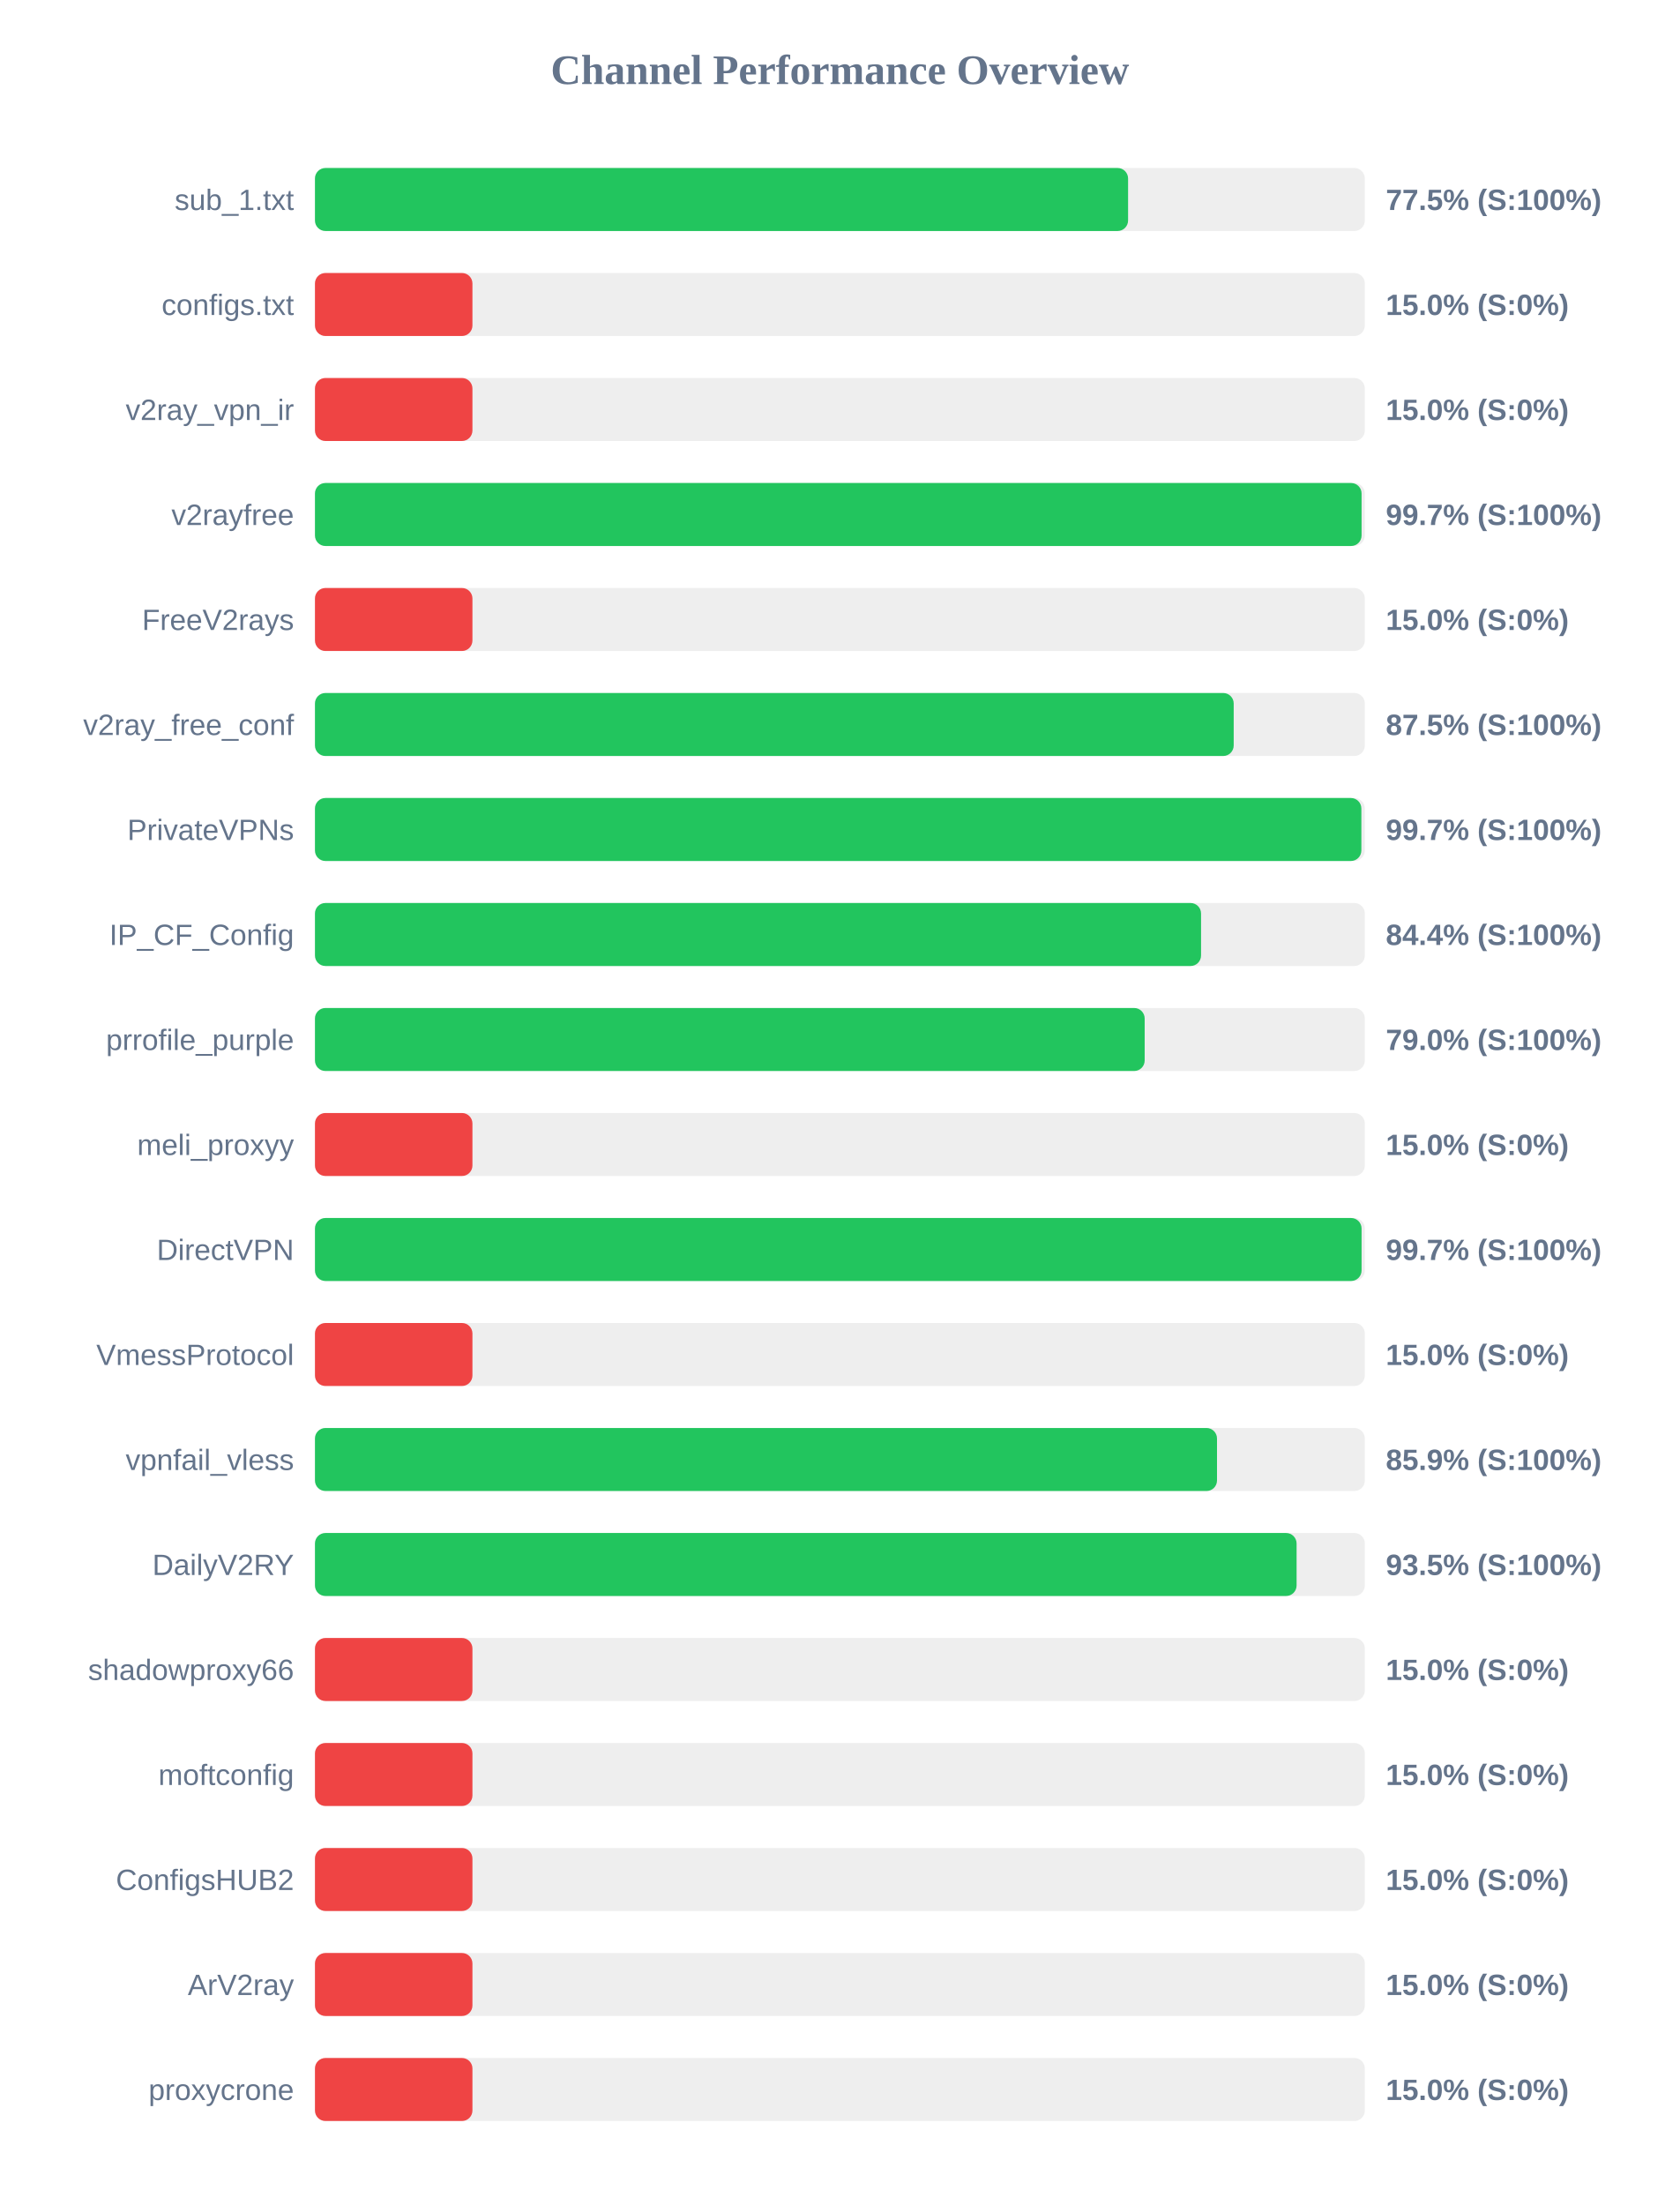
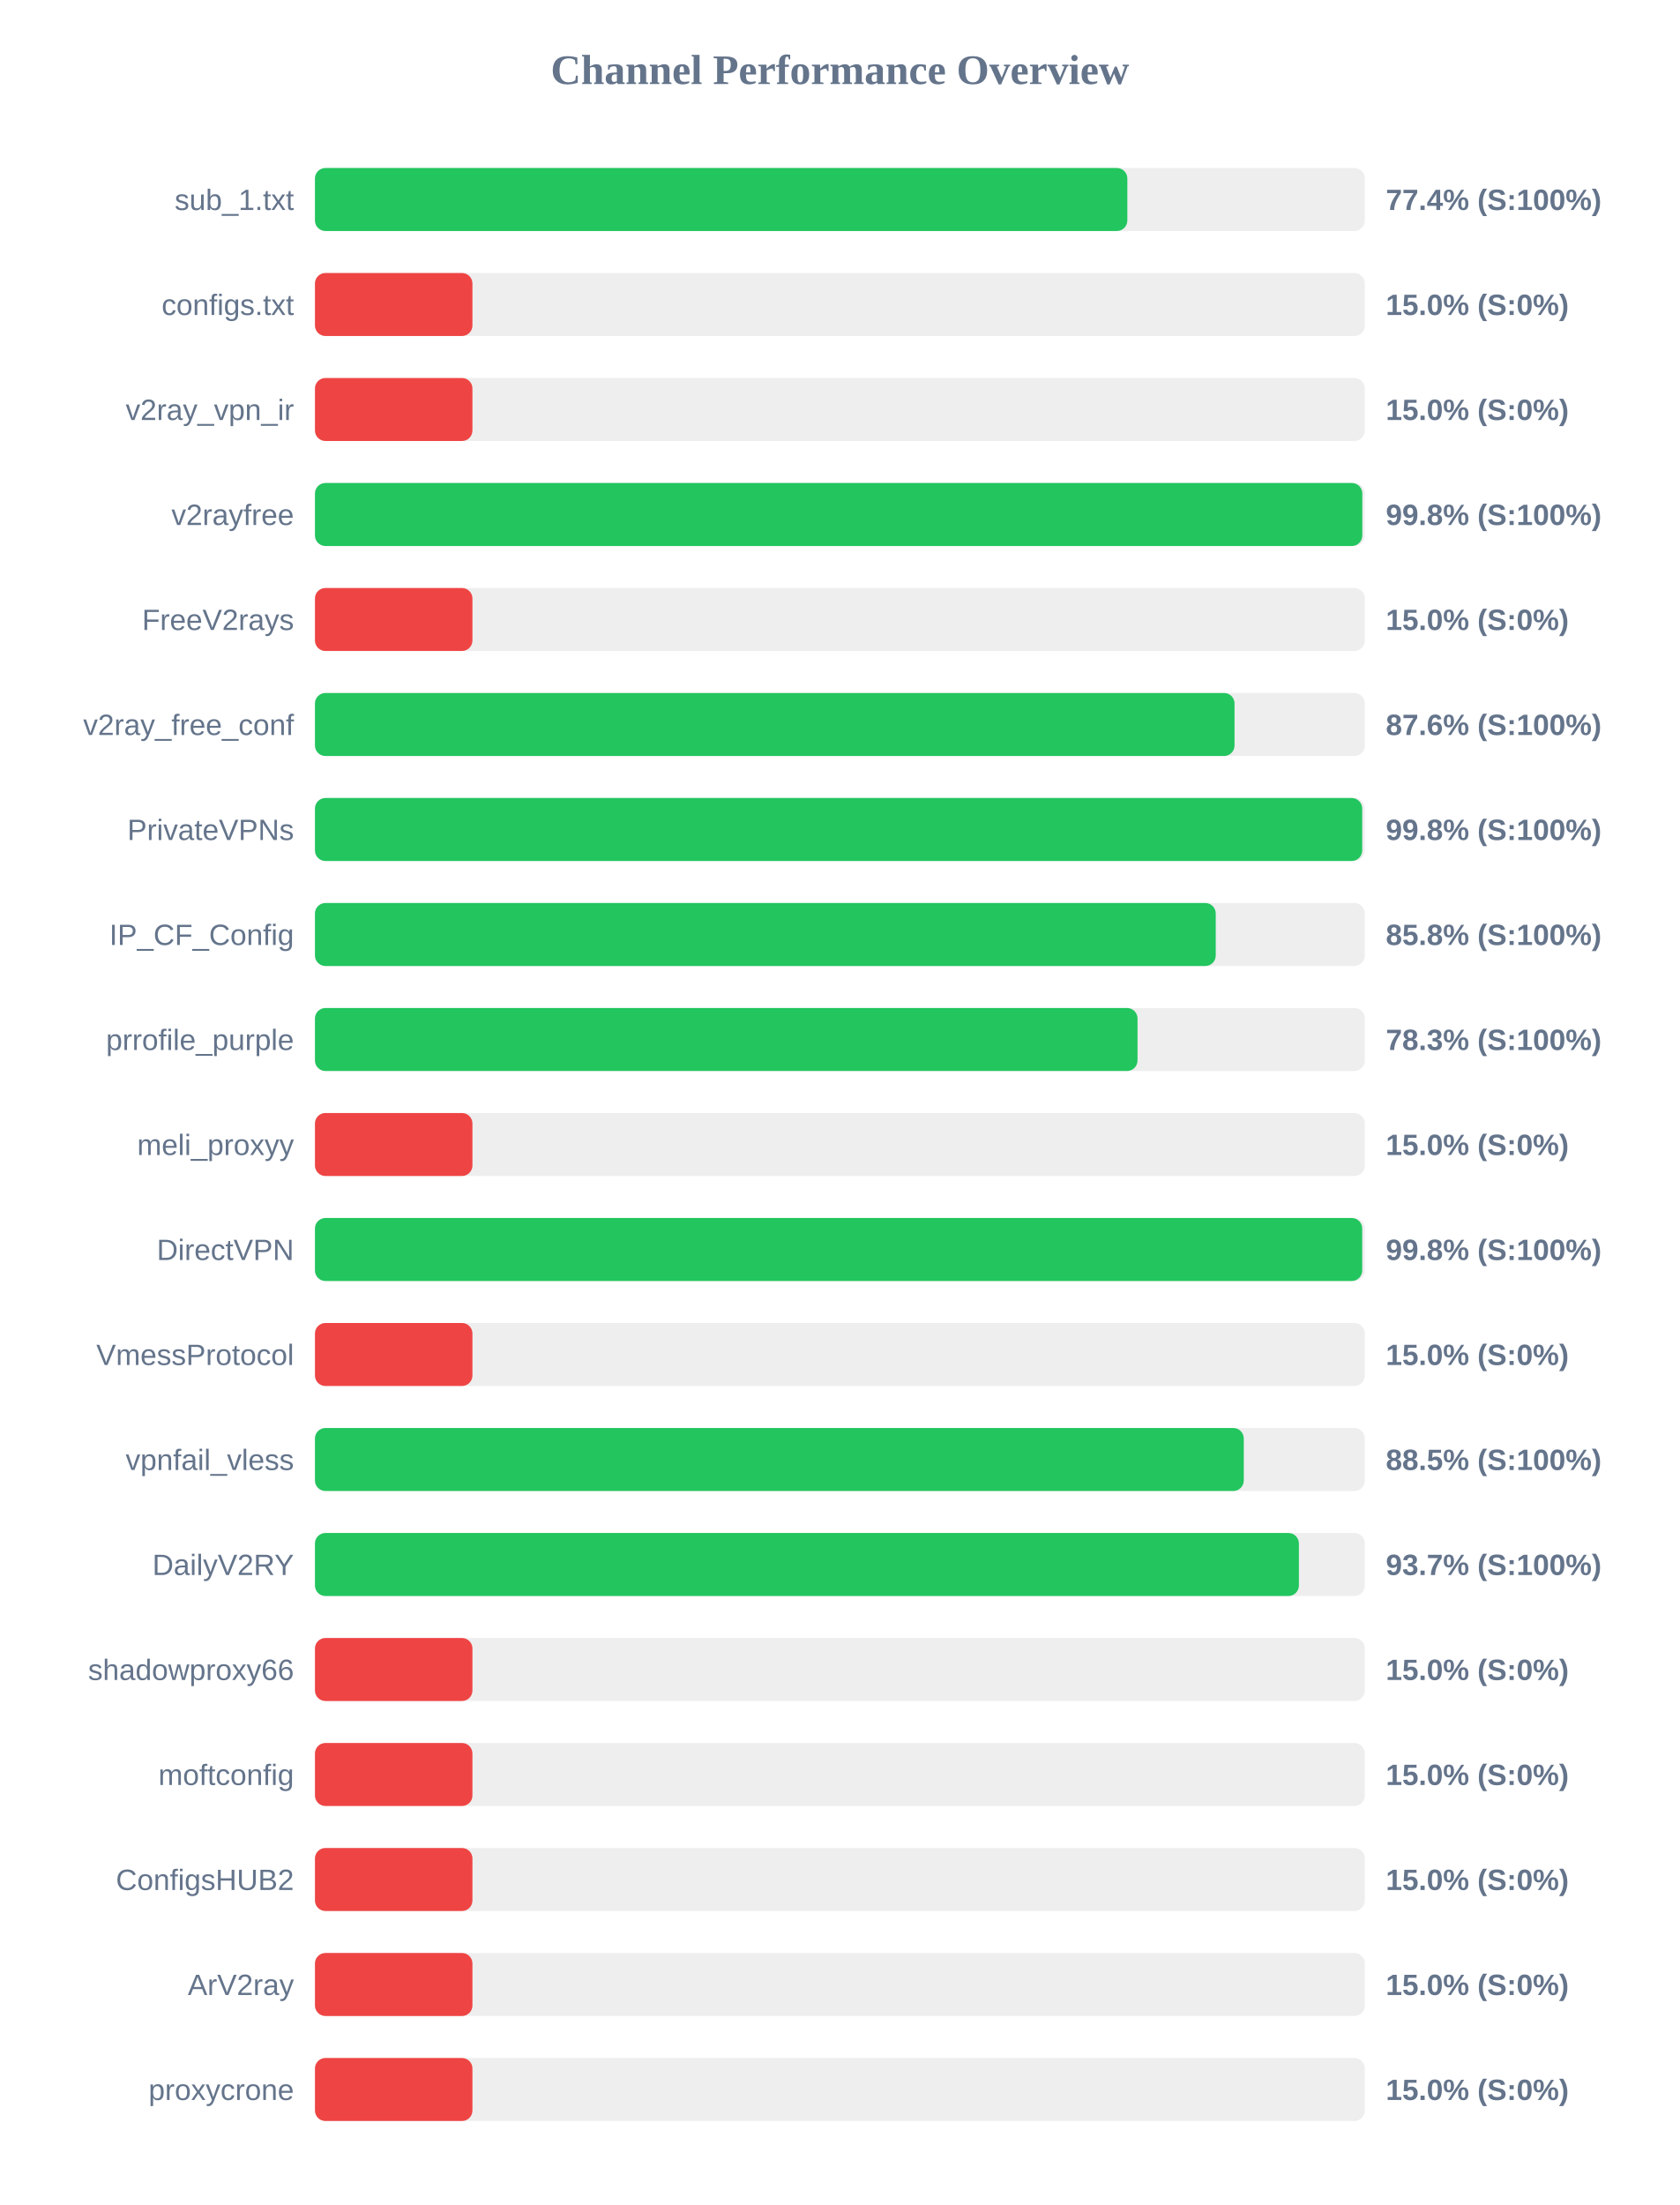
<svg xmlns="http://www.w3.org/2000/svg" width="800" height="1050" version="1.1">
  <style>
        .row { font: 14px Arial; fill: #64748b; }
        .score { font: bold 14px Arial; fill: #64748b; }
    </style>
  <text x="400" y="40" text-anchor="middle" font-size="20px" font-weight="bold" fill="#64748b">Channel Performance Overview</text>
  <rect x="150" y="80" width="500" height="30" fill="#eee" rx="5" />
-   <rect x="150" y="80" width="387.25" height="30" fill="#22c55e" rx="5" />
+   <rect x="150" y="80" width="386.9" height="30" fill="#22c55e" rx="5" />
  <text x="140" y="100" text-anchor="end" class="row">sub_1.txt</text>
-   <text x="660" y="100" text-anchor="start" class="score">77.5% (S:100%)</text>
+   <text x="660" y="100" text-anchor="start" class="score">77.4% (S:100%)</text>
  <rect x="150" y="130" width="500" height="30" fill="#eee" rx="5" />
  <rect x="150" y="130" width="75.0" height="30" fill="#ef4444" rx="5" />
  <text x="140" y="150" text-anchor="end" class="row">configs.txt</text>
  <text x="660" y="150" text-anchor="start" class="score">15.0% (S:0%)</text>
  <rect x="150" y="180" width="500" height="30" fill="#eee" rx="5" />
  <rect x="150" y="180" width="75.0" height="30" fill="#ef4444" rx="5" />
  <text x="140" y="200" text-anchor="end" class="row">v2ray_vpn_ir</text>
  <text x="660" y="200" text-anchor="start" class="score">15.0% (S:0%)</text>
  <rect x="150" y="230" width="500" height="30" fill="#eee" rx="5" />
-   <rect x="150" y="230" width="498.45" height="30" fill="#22c55e" rx="5" />
+   <rect x="150" y="230" width="498.8" height="30" fill="#22c55e" rx="5" />
  <text x="140" y="250" text-anchor="end" class="row">v2rayfree</text>
-   <text x="660" y="250" text-anchor="start" class="score">99.7% (S:100%)</text>
+   <text x="660" y="250" text-anchor="start" class="score">99.8% (S:100%)</text>
  <rect x="150" y="280" width="500" height="30" fill="#eee" rx="5" />
  <rect x="150" y="280" width="75.0" height="30" fill="#ef4444" rx="5" />
  <text x="140" y="300" text-anchor="end" class="row">FreeV2rays</text>
  <text x="660" y="300" text-anchor="start" class="score">15.0% (S:0%)</text>
  <rect x="150" y="330" width="500" height="30" fill="#eee" rx="5" />
-   <rect x="150" y="330" width="437.55" height="30" fill="#22c55e" rx="5" />
+   <rect x="150" y="330" width="437.95" height="30" fill="#22c55e" rx="5" />
  <text x="140" y="350" text-anchor="end" class="row">v2ray_free_conf</text>
-   <text x="660" y="350" text-anchor="start" class="score">87.5% (S:100%)</text>
+   <text x="660" y="350" text-anchor="start" class="score">87.6% (S:100%)</text>
  <rect x="150" y="380" width="500" height="30" fill="#eee" rx="5" />
-   <rect x="150" y="380" width="498.35" height="30" fill="#22c55e" rx="5" />
+   <rect x="150" y="380" width="498.75" height="30" fill="#22c55e" rx="5" />
  <text x="140" y="400" text-anchor="end" class="row">PrivateVPNs</text>
-   <text x="660" y="400" text-anchor="start" class="score">99.7% (S:100%)</text>
+   <text x="660" y="400" text-anchor="start" class="score">99.8% (S:100%)</text>
  <rect x="150" y="430" width="500" height="30" fill="#eee" rx="5" />
-   <rect x="150" y="430" width="422.0" height="30" fill="#22c55e" rx="5" />
+   <rect x="150" y="430" width="429.0" height="30" fill="#22c55e" rx="5" />
  <text x="140" y="450" text-anchor="end" class="row">IP_CF_Config</text>
-   <text x="660" y="450" text-anchor="start" class="score">84.4% (S:100%)</text>
+   <text x="660" y="450" text-anchor="start" class="score">85.8% (S:100%)</text>
  <rect x="150" y="480" width="500" height="30" fill="#eee" rx="5" />
-   <rect x="150" y="480" width="395.15" height="30" fill="#22c55e" rx="5" />
+   <rect x="150" y="480" width="391.75" height="30" fill="#22c55e" rx="5" />
  <text x="140" y="500" text-anchor="end" class="row">prrofile_purple</text>
-   <text x="660" y="500" text-anchor="start" class="score">79.0% (S:100%)</text>
+   <text x="660" y="500" text-anchor="start" class="score">78.3% (S:100%)</text>
  <rect x="150" y="530" width="500" height="30" fill="#eee" rx="5" />
  <rect x="150" y="530" width="75.0" height="30" fill="#ef4444" rx="5" />
  <text x="140" y="550" text-anchor="end" class="row">meli_proxyy</text>
  <text x="660" y="550" text-anchor="start" class="score">15.0% (S:0%)</text>
  <rect x="150" y="580" width="500" height="30" fill="#eee" rx="5" />
-   <rect x="150" y="580" width="498.45" height="30" fill="#22c55e" rx="5" />
+   <rect x="150" y="580" width="498.75" height="30" fill="#22c55e" rx="5" />
  <text x="140" y="600" text-anchor="end" class="row">DirectVPN</text>
-   <text x="660" y="600" text-anchor="start" class="score">99.7% (S:100%)</text>
+   <text x="660" y="600" text-anchor="start" class="score">99.8% (S:100%)</text>
  <rect x="150" y="630" width="500" height="30" fill="#eee" rx="5" />
  <rect x="150" y="630" width="75.0" height="30" fill="#ef4444" rx="5" />
  <text x="140" y="650" text-anchor="end" class="row">VmessProtocol</text>
  <text x="660" y="650" text-anchor="start" class="score">15.0% (S:0%)</text>
  <rect x="150" y="680" width="500" height="30" fill="#eee" rx="5" />
-   <rect x="150" y="680" width="429.6" height="30" fill="#22c55e" rx="5" />
+   <rect x="150" y="680" width="442.35" height="30" fill="#22c55e" rx="5" />
  <text x="140" y="700" text-anchor="end" class="row">vpnfail_vless</text>
-   <text x="660" y="700" text-anchor="start" class="score">85.9% (S:100%)</text>
+   <text x="660" y="700" text-anchor="start" class="score">88.5% (S:100%)</text>
  <rect x="150" y="730" width="500" height="30" fill="#eee" rx="5" />
-   <rect x="150" y="730" width="467.5" height="30" fill="#22c55e" rx="5" />
+   <rect x="150" y="730" width="468.6" height="30" fill="#22c55e" rx="5" />
  <text x="140" y="750" text-anchor="end" class="row">DailyV2RY</text>
-   <text x="660" y="750" text-anchor="start" class="score">93.5% (S:100%)</text>
+   <text x="660" y="750" text-anchor="start" class="score">93.7% (S:100%)</text>
  <rect x="150" y="780" width="500" height="30" fill="#eee" rx="5" />
  <rect x="150" y="780" width="75.0" height="30" fill="#ef4444" rx="5" />
  <text x="140" y="800" text-anchor="end" class="row">shadowproxy66</text>
  <text x="660" y="800" text-anchor="start" class="score">15.0% (S:0%)</text>
  <rect x="150" y="830" width="500" height="30" fill="#eee" rx="5" />
  <rect x="150" y="830" width="75.0" height="30" fill="#ef4444" rx="5" />
  <text x="140" y="850" text-anchor="end" class="row">moftconfig</text>
  <text x="660" y="850" text-anchor="start" class="score">15.0% (S:0%)</text>
  <rect x="150" y="880" width="500" height="30" fill="#eee" rx="5" />
  <rect x="150" y="880" width="75.0" height="30" fill="#ef4444" rx="5" />
  <text x="140" y="900" text-anchor="end" class="row">ConfigsHUB2</text>
  <text x="660" y="900" text-anchor="start" class="score">15.0% (S:0%)</text>
  <rect x="150" y="930" width="500" height="30" fill="#eee" rx="5" />
  <rect x="150" y="930" width="75.0" height="30" fill="#ef4444" rx="5" />
  <text x="140" y="950" text-anchor="end" class="row">ArV2ray</text>
  <text x="660" y="950" text-anchor="start" class="score">15.0% (S:0%)</text>
  <rect x="150" y="980" width="500" height="30" fill="#eee" rx="5" />
  <rect x="150" y="980" width="75.0" height="30" fill="#ef4444" rx="5" />
  <text x="140" y="1000" text-anchor="end" class="row">proxycrone</text>
  <text x="660" y="1000" text-anchor="start" class="score">15.0% (S:0%)</text>
</svg>
